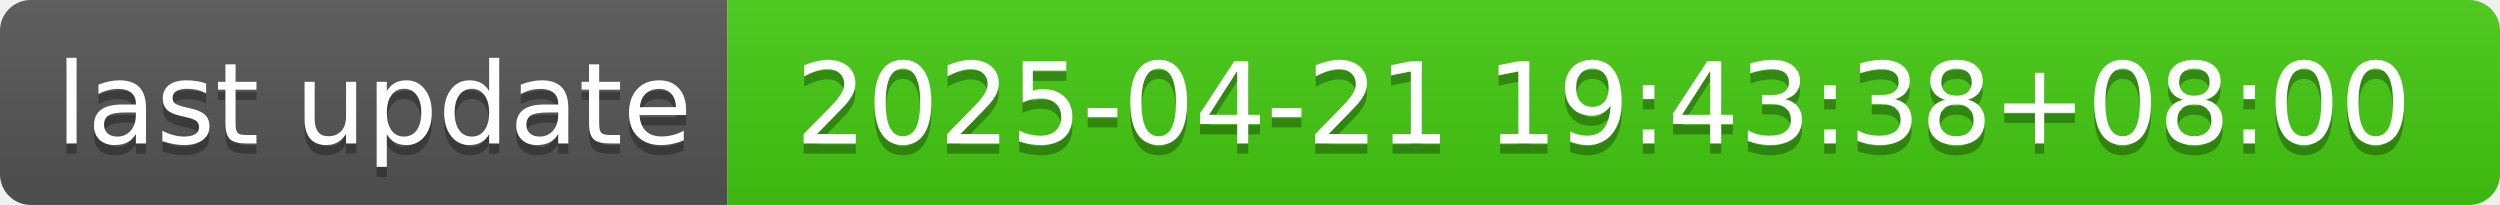
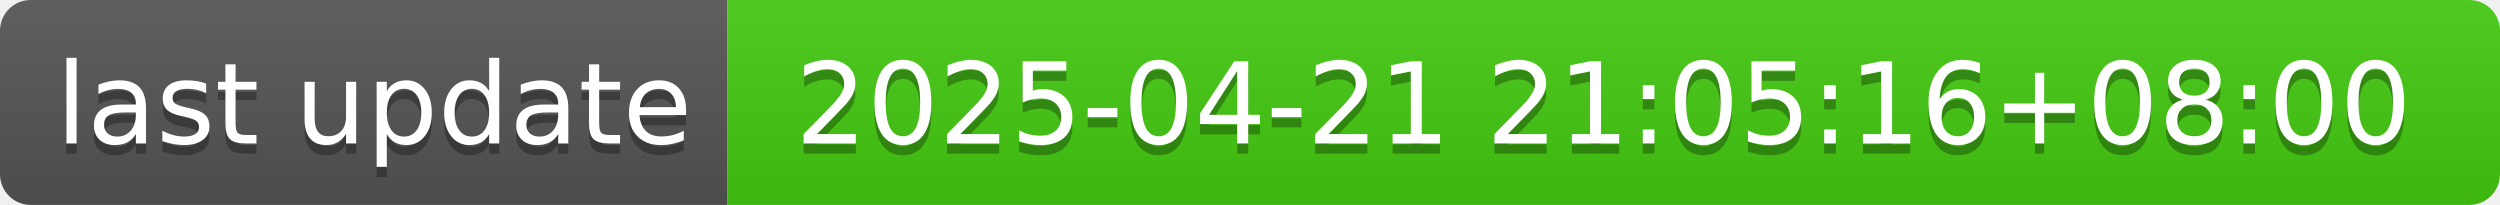
- <svg xmlns="http://www.w3.org/2000/svg" width="244" height="20" role="img" aria-label="last update: 2025-04-21 19:43:38+08:00">
+ <svg xmlns="http://www.w3.org/2000/svg" width="244" height="20" role="img" aria-label="last update: 2025-04-21 21:05:16+08:00">
  <linearGradient id="s" x2="0" y2="100%">
    <stop offset="0" stop-color="#bbb" stop-opacity=".1" />
    <stop offset="1" stop-opacity=".1" />
  </linearGradient>
  <clipPath id="r">
    <rect width="244" height="20" rx="3" fill="#fff" />
  </clipPath>
  <g clip-path="url(#r)">
    <rect width="71" height="20" fill="#555" />
    <rect x="71" width="173" height="20" fill="#4c1" />
    <rect width="244" height="20" fill="url(#s)" />
  </g>
  <g fill="#fff" text-anchor="middle" font-family="Verdana,Geneva,DejaVu Sans,sans-serif" text-rendering="geometricPrecision" font-size="110">
    <text aria-hidden="true" x="365" y="150" fill="#010101" fill-opacity=".3" transform="scale(.1)" textLength="610">last update</text>
    <text x="365" y="140" transform="scale(.1)" fill="#fff" textLength="610">last update</text>
-     <text aria-hidden="true" x="1565" y="150" fill="#010101" fill-opacity=".3" transform="scale(.1)" textLength="1630">2025-04-21 19:43:38+08:00</text>
-     <text x="1565" y="140" transform="scale(.1)" fill="#fff" textLength="1630">2025-04-21 19:43:38+08:00</text>
+     <text aria-hidden="true" x="1565" y="150" fill="#010101" fill-opacity=".3" transform="scale(.1)" textLength="1630">2025-04-21 21:05:16+08:00</text>
+     <text x="1565" y="140" transform="scale(.1)" fill="#fff" textLength="1630">2025-04-21 21:05:16+08:00</text>
  </g>
</svg>
